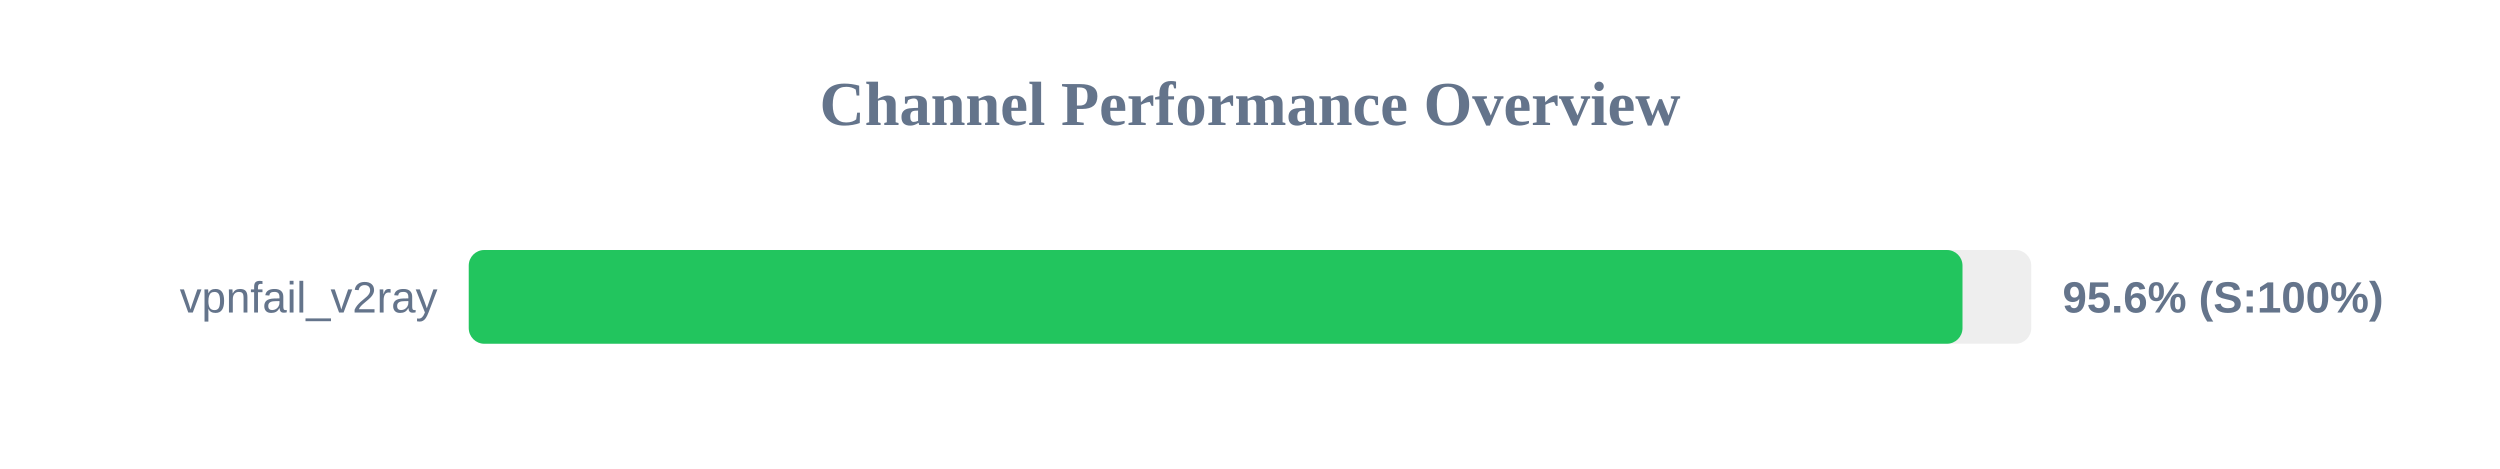
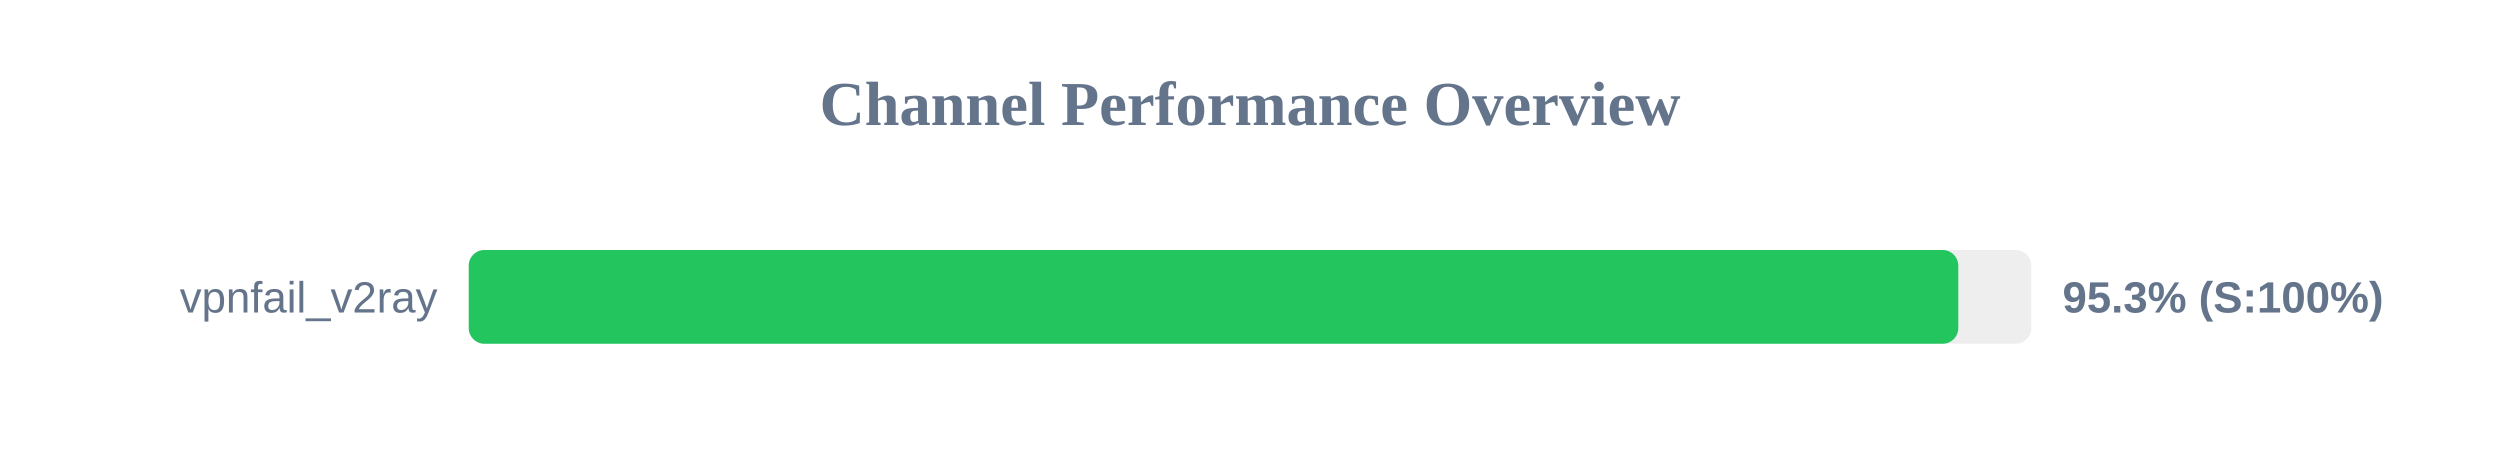
<svg xmlns="http://www.w3.org/2000/svg" width="800" height="150" version="1.1">
  <style>
        .row { font: 14px Arial; fill: #64748b; }
        .score { font: bold 14px Arial; fill: #64748b; }
    </style>
  <text x="400" y="40" text-anchor="middle" font-size="20px" font-weight="bold" fill="#64748b">Channel Performance Overview</text>
  <rect x="150" y="80" width="500" height="30" fill="#eee" rx="5" />
-   <rect x="150" y="80" width="478.0" height="30" fill="#22c55e" rx="5" />
+   <rect x="150" y="80" width="476.65" height="30" fill="#22c55e" rx="5" />
  <text x="140" y="100" text-anchor="end" class="row">vpnfail_v2ray</text>
-   <text x="660" y="100" text-anchor="start" class="score">95.6% (S:100%)</text>
+   <text x="660" y="100" text-anchor="start" class="score">95.3% (S:100%)</text>
</svg>
